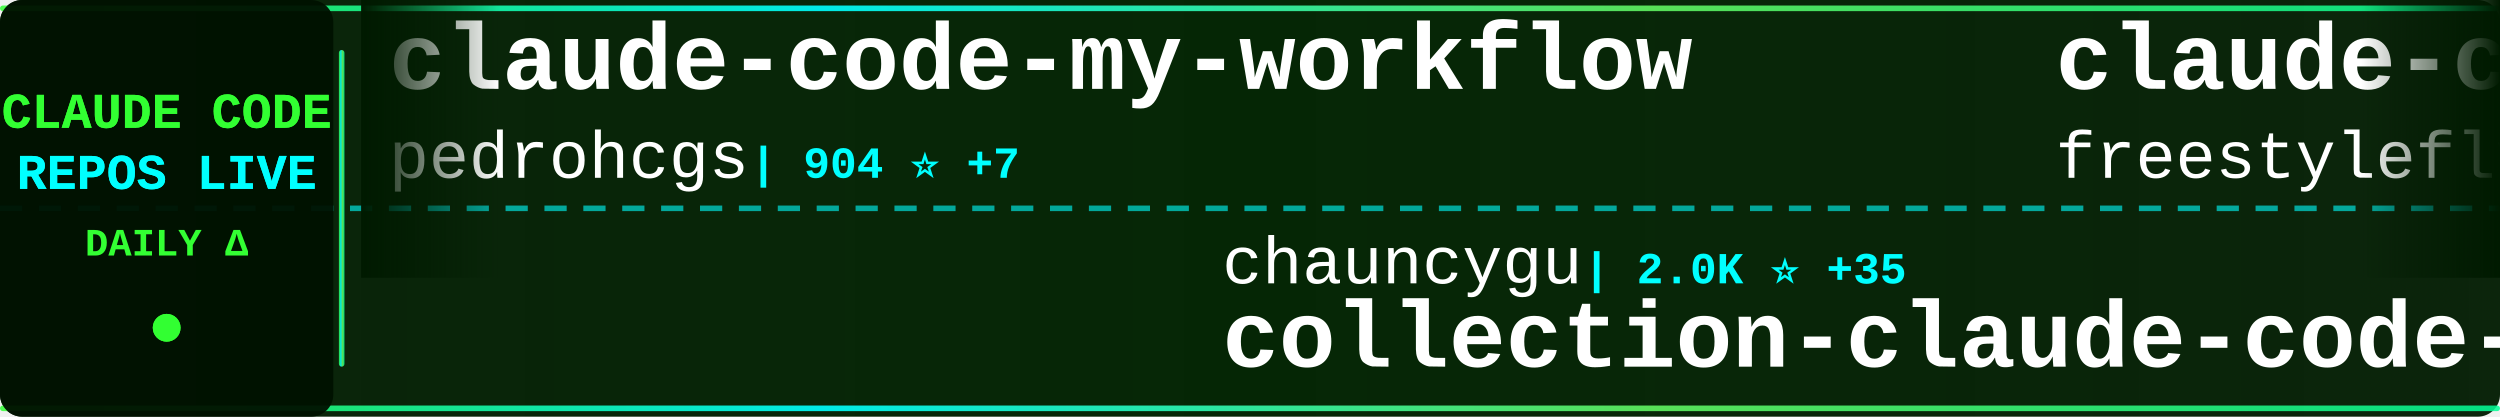
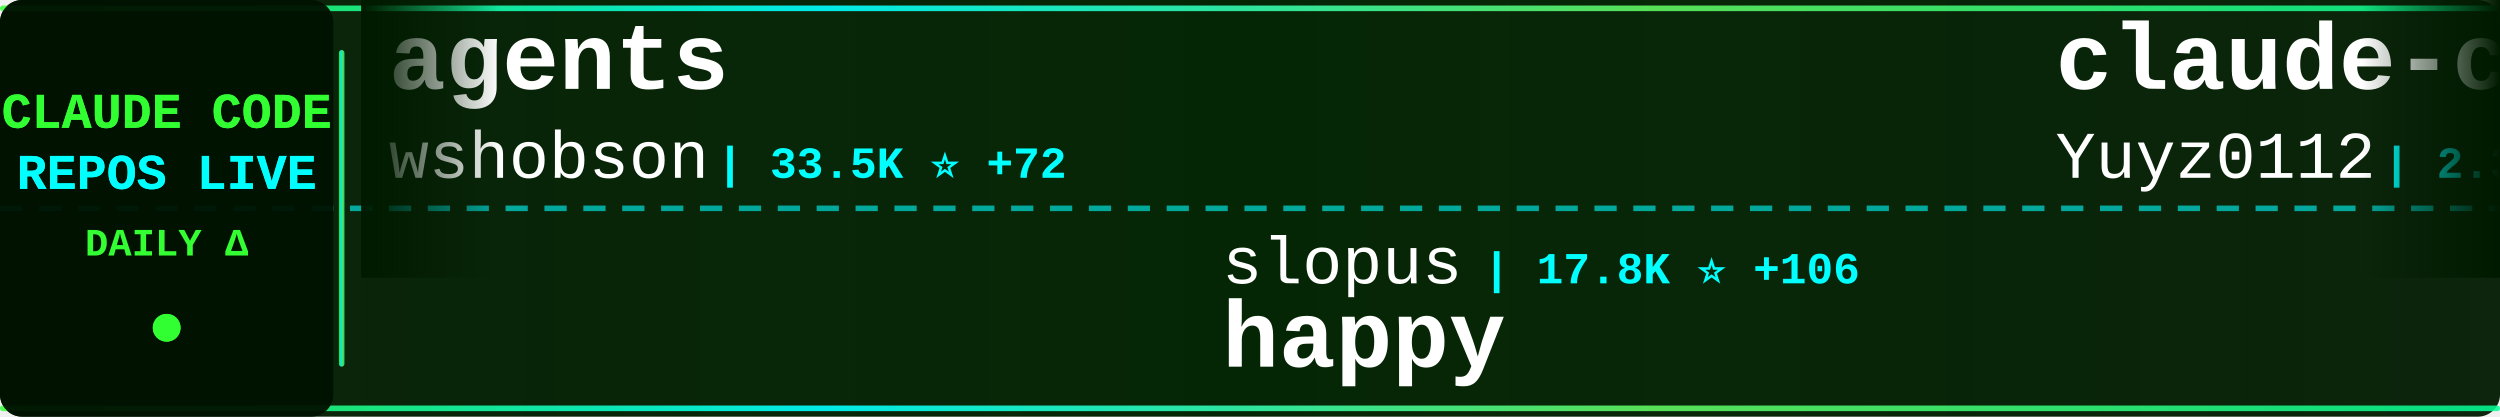
<svg xmlns="http://www.w3.org/2000/svg" width="900" height="150">
  <defs>
    <linearGradient id="tickerBg" x1="0%" y1="0%" x2="100%" y2="0%">
      <stop offset="0%" style="stop-color:#001a00;stop-opacity:0.95" />
      <stop offset="50%" style="stop-color:#002200;stop-opacity:0.98" />
      <stop offset="100%" style="stop-color:#001a00;stop-opacity:0.95" />
    </linearGradient>
    <linearGradient id="borderGrad" x1="0%" y1="0%" x2="100%" y2="0%">
      <stop offset="0%" style="stop-color:#33ff33;stop-opacity:0.85">
        <animate attributeName="stop-opacity" values="0.85;1;0.85" dur="2s" repeatCount="indefinite" />
      </stop>
      <stop offset="33%" style="stop-color:#00ffff;stop-opacity:0.9">
        <animate attributeName="stop-opacity" values="0.9;1;0.9" dur="2.2s" repeatCount="indefinite" />
      </stop>
      <stop offset="66%" style="stop-color:#66ff66;stop-opacity:0.85">
        <animate attributeName="stop-opacity" values="0.85;1;0.85" dur="1.8s" repeatCount="indefinite" />
      </stop>
      <stop offset="100%" style="stop-color:#00ff99;stop-opacity:0.85">
        <animate attributeName="stop-opacity" values="0.85;1;0.85" dur="2s" repeatCount="indefinite" />
      </stop>
    </linearGradient>
    <filter id="textGlow">
      <feGaussianBlur stdDeviation="0.1" result="coloredBlur" />
      <feMerge>
        <feMergeNode in="coloredBlur" />
        <feMergeNode in="SourceGraphic" />
      </feMerge>
    </filter>
    <filter id="metricGlow">
      <feGaussianBlur stdDeviation="0.2" result="coloredBlur" />
      <feMerge>
        <feMergeNode in="coloredBlur" />
        <feMergeNode in="SourceGraphic" />
      </feMerge>
    </filter>
    <linearGradient id="leftFade" x1="0%" y1="0%" x2="100%" y2="0%">
      <stop offset="0%" style="stop-color:#001a00;stop-opacity:1" />
      <stop offset="100%" style="stop-color:#001a00;stop-opacity:0" />
    </linearGradient>
    <linearGradient id="rightFade" x1="0%" y1="0%" x2="100%" y2="0%">
      <stop offset="0%" style="stop-color:#001a00;stop-opacity:0" />
      <stop offset="100%" style="stop-color:#001a00;stop-opacity:1" />
    </linearGradient>
  </defs>
  <rect width="900" height="150" fill="url(#tickerBg)" rx="8" />
  <rect x="0" y="2" width="900" height="2" fill="url(#borderGrad)" rx="1" />
  <rect x="0" y="146" width="900" height="2" fill="url(#borderGrad)" rx="1" />
  <line x1="0" y1="75" x2="900" y2="75" stroke="#00ffff" stroke-width="2" stroke-dasharray="8 6" opacity="0.6" />
  <rect x="0" y="0" width="120" height="150" fill="#001100" opacity="0.95" rx="8" />
  <text x="60" y="46" font-family="'Courier New', monospace" font-size="18" font-weight="bold" fill="#33ff33" text-anchor="middle" filter="url(#textGlow)">
    CLAUDE CODE
  </text>
  <text x="60" y="68" font-family="'Courier New', monospace" font-size="18" font-weight="bold" fill="#00ffff" text-anchor="middle" filter="url(#textGlow)">
    REPOS LIVE
  </text>
  <text x="60" y="92" font-family="'Courier New', monospace" font-size="14" font-weight="bold" fill="#33ff33" text-anchor="middle">
    DAILY Δ
  </text>
  <circle cx="60" cy="118" r="5" fill="#33ff33" filter="url(#metricGlow)">
    <animate attributeName="r" values="4;6;4" dur="1.5s" repeatCount="indefinite" />
    <animate attributeName="opacity" values="0.6;1;0.6" dur="1.5s" repeatCount="indefinite" />
  </circle>
  <rect x="122" y="18" width="2" height="114" fill="url(#borderGrad)" rx="1" />
  <clipPath id="tickerClip">
    <rect x="130" y="0" width="770" height="150" />
  </clipPath>
  <g clip-path="url(#tickerClip)">
    <g id="tickerItems">
      <animateTransform attributeName="transform" attributeType="XML" type="translate" from="0 0" to="-3000 0" dur="54s" repeatCount="indefinite" />
      <g transform="translate(0, 0)">
-         <text x="140" y="32" font-family="'Courier New', monospace" font-size="34" font-weight="bold" fill="#ffffff">claude-code-my-workflow</text>
-         <text x="140" y="64" font-family="'Courier New', monospace" font-size="24" font-weight="normal" fill="#ffffff" opacity="1.0">pedrohcgs</text>
-         <text x="270" y="64" font-family="'Courier New', monospace" font-size="16" font-weight="bold" fill="#00ffff"> | 904 ⭐ +7</text>
+         <text x="140" y="32" font-family="'Courier New', monospace" font-size="34" font-weight="bold" fill="#ffffff">agents</text>
+         <text x="140" y="64" font-family="'Courier New', monospace" font-size="24" font-weight="normal" fill="#ffffff" opacity="1.0">wshobson</text>
+         <text x="258" y="64" font-family="'Courier New', monospace" font-size="16" font-weight="bold" fill="#00ffff"> | 33.5K ⭐ +72</text>
      </g>
      <g transform="translate(300, 0)">
-         <text x="140" y="102" font-family="'Courier New', monospace" font-size="24" font-weight="normal" fill="#ffffff" opacity="1.0">chauncygu</text>
-         <text x="270" y="102" font-family="'Courier New', monospace" font-size="16" font-weight="bold" fill="#00ffff"> | 2.0K ⭐ +35</text>
-         <text x="140" y="132" font-family="'Courier New', monospace" font-size="34" font-weight="bold" fill="#ffffff">collection-claude-code-s...</text>
+         <text x="140" y="102" font-family="'Courier New', monospace" font-size="24" font-weight="normal" fill="#ffffff" opacity="1.0">slopus</text>
+         <text x="234" y="102" font-family="'Courier New', monospace" font-size="16" font-weight="bold" fill="#00ffff"> | 17.8K ⭐ +106</text>
+         <text x="140" y="132" font-family="'Courier New', monospace" font-size="34" font-weight="bold" fill="#ffffff">happy</text>
      </g>
      <g transform="translate(600, 0)">
-         <text x="140" y="32" font-family="'Courier New', monospace" font-size="34" font-weight="bold" fill="#ffffff">claude-code</text>
-         <text x="140" y="64" font-family="'Courier New', monospace" font-size="24" font-weight="normal" fill="#ffffff" opacity="1.0">freestylefly</text>
-         <text x="306" y="64" font-family="'Courier New', monospace" font-size="16" font-weight="bold" fill="#00ffff"> | 120 ⭐</text>
+         <text x="140" y="32" font-family="'Courier New', monospace" font-size="34" font-weight="bold" fill="#ffffff">claude-code-reverse</text>
+         <text x="140" y="64" font-family="'Courier New', monospace" font-size="24" font-weight="normal" fill="#ffffff" opacity="1.0">Yuyz0112</text>
+         <text x="258" y="64" font-family="'Courier New', monospace" font-size="16" font-weight="bold" fill="#00ffff"> | 2.3K ⭐</text>
      </g>
      <g transform="translate(900, 0)">
-         <text x="140" y="102" font-family="'Courier New', monospace" font-size="24" font-weight="normal" fill="#ffffff" opacity="1.0">VineeTagarwaL-code</text>
-         <text x="378" y="102" font-family="'Courier New', monospace" font-size="16" font-weight="bold" fill="#00ffff"> | 270 ⭐ +1</text>
-         <text x="140" y="132" font-family="'Courier New', monospace" font-size="34" font-weight="bold" fill="#ffffff">claude-code</text>
+         <text x="140" y="102" font-family="'Courier New', monospace" font-size="24" font-weight="normal" fill="#ffffff" opacity="1.0">siteboon</text>
+         <text x="258" y="102" font-family="'Courier New', monospace" font-size="16" font-weight="bold" fill="#00ffff"> | 9.7K ⭐ +30</text>
+         <text x="140" y="132" font-family="'Courier New', monospace" font-size="34" font-weight="bold" fill="#ffffff">claudecodeui</text>
      </g>
      <g transform="translate(1200, 0)">
-         <text x="140" y="32" font-family="'Courier New', monospace" font-size="34" font-weight="bold" fill="#ffffff">edmunds-claude-code</text>
-         <text x="140" y="64" font-family="'Courier New', monospace" font-size="24" font-weight="normal" fill="#ffffff" opacity="1.0">edmund-io</text>
-         <text x="270" y="64" font-family="'Courier New', monospace" font-size="16" font-weight="bold" fill="#00ffff"> | 1.4K ⭐ +4</text>
+         <text x="140" y="32" font-family="'Courier New', monospace" font-size="34" font-weight="bold" fill="#ffffff">claude-code-base-action</text>
+         <text x="140" y="64" font-family="'Courier New', monospace" font-size="24" font-weight="normal" fill="#ffffff" opacity="1.0">anthropics</text>
+         <text x="282" y="64" font-family="'Courier New', monospace" font-size="16" font-weight="bold" fill="#00ffff"> | 788 ⭐ +2</text>
      </g>
      <g transform="translate(1500, 0)">
        <text x="140" y="102" font-family="'Courier New', monospace" font-size="24" font-weight="normal" fill="#ffffff" opacity="1.0">Alishahryar1</text>
-         <text x="306" y="102" font-family="'Courier New', monospace" font-size="16" font-weight="bold" fill="#00ffff"> | 1.8K ⭐ +12</text>
+         <text x="306" y="102" font-family="'Courier New', monospace" font-size="16" font-weight="bold" fill="#00ffff"> | 1.8K ⭐ +16</text>
        <text x="140" y="132" font-family="'Courier New', monospace" font-size="34" font-weight="bold" fill="#ffffff">free-claude-code</text>
      </g>
      <g transform="translate(1800, 0)">
-         <text x="140" y="32" font-family="'Courier New', monospace" font-size="34" font-weight="bold" fill="#ffffff">claude-code-best-practic...</text>
-         <text x="140" y="64" font-family="'Courier New', monospace" font-size="24" font-weight="normal" fill="#ffffff" opacity="1.0">shanraisshan</text>
-         <text x="306" y="64" font-family="'Courier New', monospace" font-size="16" font-weight="bold" fill="#00ffff"> | 39.1K ⭐ +2.0K</text>
+         <text x="140" y="32" font-family="'Courier New', monospace" font-size="34" font-weight="bold" fill="#ffffff">antigravity-awesome-skil...</text>
+         <text x="140" y="64" font-family="'Courier New', monospace" font-size="24" font-weight="normal" fill="#ffffff" opacity="1.0">sickn33</text>
+         <text x="246" y="64" font-family="'Courier New', monospace" font-size="16" font-weight="bold" fill="#00ffff"> | 32.5K ⭐ +241</text>
      </g>
      <g transform="translate(2100, 0)">
-         <text x="140" y="102" font-family="'Courier New', monospace" font-size="24" font-weight="normal" fill="#ffffff" opacity="1.0">davila7</text>
-         <text x="246" y="102" font-family="'Courier New', monospace" font-size="16" font-weight="bold" fill="#00ffff"> | 24.5K ⭐ +44</text>
-         <text x="140" y="132" font-family="'Courier New', monospace" font-size="34" font-weight="bold" fill="#ffffff">claude-code-templates</text>
+         <text x="140" y="102" font-family="'Courier New', monospace" font-size="24" font-weight="normal" fill="#ffffff" opacity="1.0">diet103</text>
+         <text x="246" y="102" font-family="'Courier New', monospace" font-size="16" font-weight="bold" fill="#00ffff"> | 9.5K ⭐ +11</text>
+         <text x="140" y="132" font-family="'Courier New', monospace" font-size="34" font-weight="bold" fill="#ffffff">claude-code-infrastructu...</text>
      </g>
      <g transform="translate(2400, 0)">
-         <text x="140" y="32" font-family="'Courier New', monospace" font-size="34" font-weight="bold" fill="#ffffff">gstack</text>
-         <text x="140" y="64" font-family="'Courier New', monospace" font-size="24" font-weight="normal" fill="#ffffff" opacity="1.0">garrytan</text>
-         <text x="258" y="64" font-family="'Courier New', monospace" font-size="16" font-weight="bold" fill="#00ffff"> | 70.7K ⭐ +760</text>
+         <text x="140" y="32" font-family="'Courier New', monospace" font-size="34" font-weight="bold" fill="#ffffff">claude-code-ultimate-gui...</text>
+         <text x="140" y="64" font-family="'Courier New', monospace" font-size="24" font-weight="normal" fill="#ffffff" opacity="1.0">FlorianBruniaux</text>
+         <text x="342" y="64" font-family="'Courier New', monospace" font-size="16" font-weight="bold" fill="#00ffff"> | 3.2K ⭐ +58</text>
      </g>
      <g transform="translate(2700, 0)">
-         <text x="140" y="102" font-family="'Courier New', monospace" font-size="24" font-weight="normal" fill="#ffffff" opacity="1.0">Hyper66666</text>
-         <text x="282" y="102" font-family="'Courier New', monospace" font-size="16" font-weight="bold" fill="#00ffff"> | 205 ⭐ +2</text>
-         <text x="140" y="132" font-family="'Courier New', monospace" font-size="34" font-weight="bold" fill="#ffffff">claude-code-sourcemap</text>
+         <text x="140" y="102" font-family="'Courier New', monospace" font-size="24" font-weight="normal" fill="#ffffff" opacity="1.0">oboard</text>
+         <text x="234" y="102" font-family="'Courier New', monospace" font-size="16" font-weight="bold" fill="#00ffff"> | 2.9K ⭐ +14</text>
+         <text x="140" y="132" font-family="'Courier New', monospace" font-size="34" font-weight="bold" fill="#ffffff">claude-code-rev</text>
      </g>
      <g transform="translate(3000, 0)">
-         <text x="140" y="32" font-family="'Courier New', monospace" font-size="34" font-weight="bold" fill="#ffffff">claude-code-my-workflow</text>
-         <text x="140" y="64" font-family="'Courier New', monospace" font-size="24" font-weight="normal" fill="#ffffff" opacity="1.0">pedrohcgs</text>
-         <text x="270" y="64" font-family="'Courier New', monospace" font-size="16" font-weight="bold" fill="#00ffff"> | 904 ⭐ +7</text>
+         <text x="140" y="32" font-family="'Courier New', monospace" font-size="34" font-weight="bold" fill="#ffffff">agents</text>
+         <text x="140" y="64" font-family="'Courier New', monospace" font-size="24" font-weight="normal" fill="#ffffff" opacity="1.0">wshobson</text>
+         <text x="258" y="64" font-family="'Courier New', monospace" font-size="16" font-weight="bold" fill="#00ffff"> | 33.5K ⭐ +72</text>
      </g>
      <g transform="translate(3300, 0)">
-         <text x="140" y="102" font-family="'Courier New', monospace" font-size="24" font-weight="normal" fill="#ffffff" opacity="1.0">chauncygu</text>
-         <text x="270" y="102" font-family="'Courier New', monospace" font-size="16" font-weight="bold" fill="#00ffff"> | 2.0K ⭐ +35</text>
-         <text x="140" y="132" font-family="'Courier New', monospace" font-size="34" font-weight="bold" fill="#ffffff">collection-claude-code-s...</text>
+         <text x="140" y="102" font-family="'Courier New', monospace" font-size="24" font-weight="normal" fill="#ffffff" opacity="1.0">slopus</text>
+         <text x="234" y="102" font-family="'Courier New', monospace" font-size="16" font-weight="bold" fill="#00ffff"> | 17.8K ⭐ +106</text>
+         <text x="140" y="132" font-family="'Courier New', monospace" font-size="34" font-weight="bold" fill="#ffffff">happy</text>
      </g>
      <g transform="translate(3600, 0)">
-         <text x="140" y="32" font-family="'Courier New', monospace" font-size="34" font-weight="bold" fill="#ffffff">claude-code</text>
-         <text x="140" y="64" font-family="'Courier New', monospace" font-size="24" font-weight="normal" fill="#ffffff" opacity="1.0">freestylefly</text>
-         <text x="306" y="64" font-family="'Courier New', monospace" font-size="16" font-weight="bold" fill="#00ffff"> | 120 ⭐</text>
+         <text x="140" y="32" font-family="'Courier New', monospace" font-size="34" font-weight="bold" fill="#ffffff">claude-code-reverse</text>
+         <text x="140" y="64" font-family="'Courier New', monospace" font-size="24" font-weight="normal" fill="#ffffff" opacity="1.0">Yuyz0112</text>
+         <text x="258" y="64" font-family="'Courier New', monospace" font-size="16" font-weight="bold" fill="#00ffff"> | 2.3K ⭐</text>
      </g>
      <g transform="translate(3900, 0)">
-         <text x="140" y="102" font-family="'Courier New', monospace" font-size="24" font-weight="normal" fill="#ffffff" opacity="1.0">VineeTagarwaL-code</text>
-         <text x="378" y="102" font-family="'Courier New', monospace" font-size="16" font-weight="bold" fill="#00ffff"> | 270 ⭐ +1</text>
-         <text x="140" y="132" font-family="'Courier New', monospace" font-size="34" font-weight="bold" fill="#ffffff">claude-code</text>
+         <text x="140" y="102" font-family="'Courier New', monospace" font-size="24" font-weight="normal" fill="#ffffff" opacity="1.0">siteboon</text>
+         <text x="258" y="102" font-family="'Courier New', monospace" font-size="16" font-weight="bold" fill="#00ffff"> | 9.7K ⭐ +30</text>
+         <text x="140" y="132" font-family="'Courier New', monospace" font-size="34" font-weight="bold" fill="#ffffff">claudecodeui</text>
      </g>
    </g>
  </g>
  <rect x="130" y="0" width="50" height="100" fill="url(#leftFade)" />
  <rect x="850" y="0" width="50" height="100" fill="url(#rightFade)" />
</svg>
